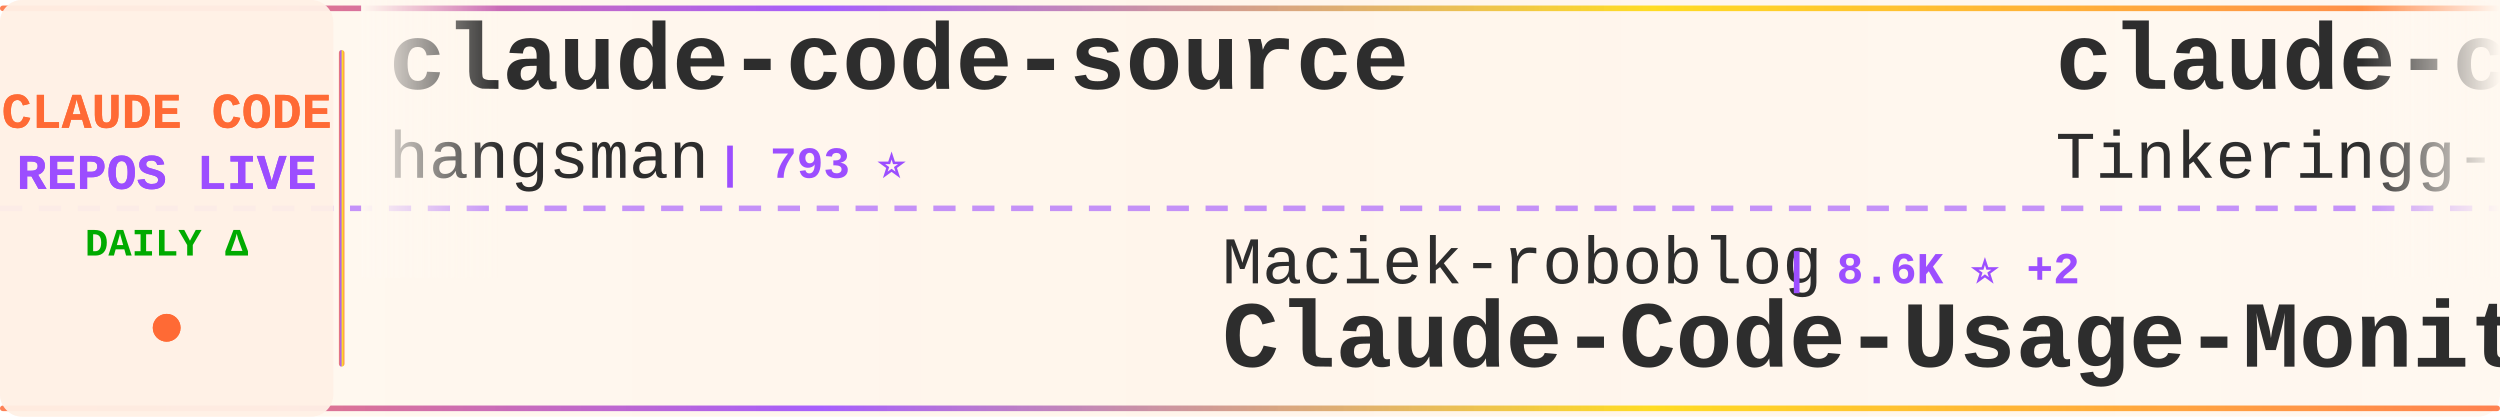
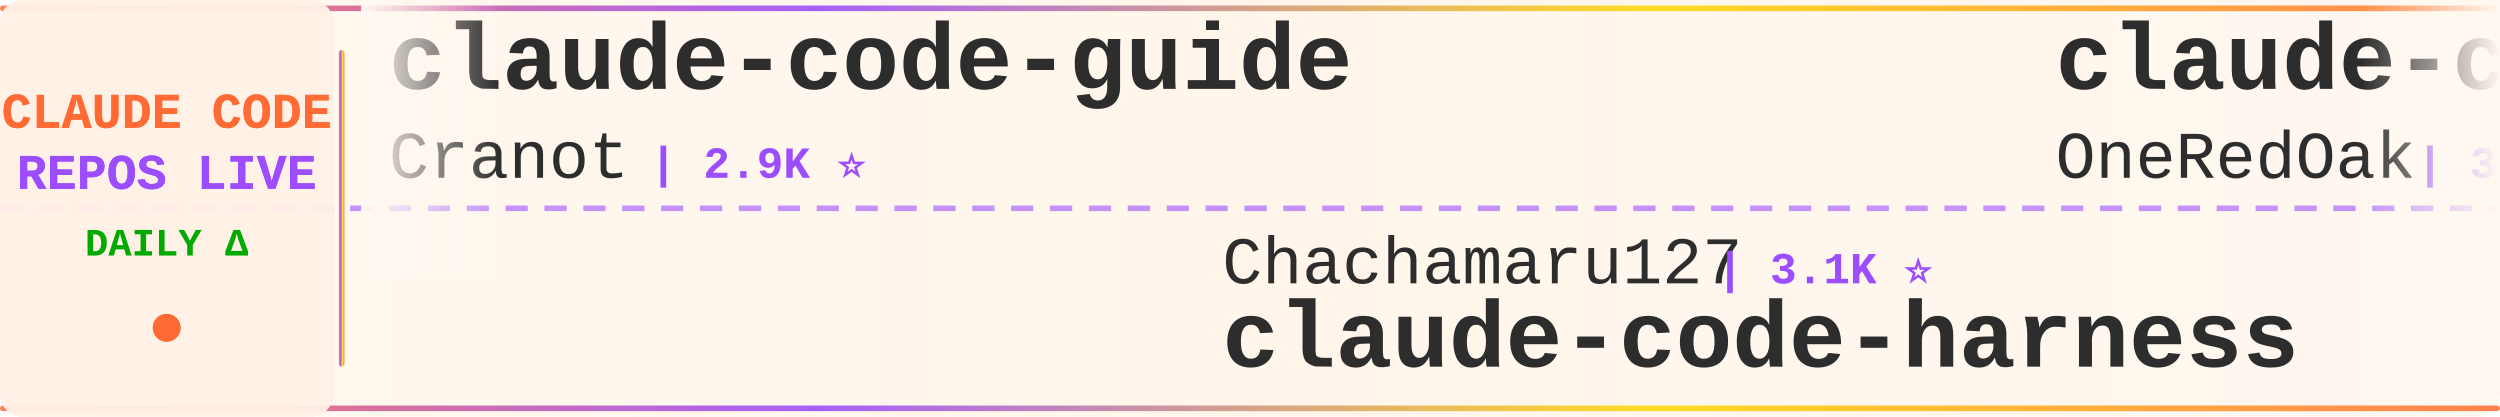
<svg xmlns="http://www.w3.org/2000/svg" width="900" height="150">
  <defs>
    <linearGradient id="tickerBg" x1="0%" y1="0%" x2="100%" y2="0%">
      <stop offset="0%" style="stop-color:#fff8f0;stop-opacity:0.98" />
      <stop offset="50%" style="stop-color:#fff5eb;stop-opacity:1" />
      <stop offset="100%" style="stop-color:#fff8f0;stop-opacity:0.98" />
    </linearGradient>
    <linearGradient id="borderGrad" x1="0%" y1="0%" x2="100%" y2="0%">
      <stop offset="0%" style="stop-color:#FF6B35;stop-opacity:0.85">
        <animate attributeName="stop-opacity" values="0.85;1;0.85" dur="2s" repeatCount="indefinite" />
      </stop>
      <stop offset="33%" style="stop-color:#9C4EFF;stop-opacity:0.9">
        <animate attributeName="stop-opacity" values="0.9;1;0.9" dur="2.2s" repeatCount="indefinite" />
      </stop>
      <stop offset="66%" style="stop-color:#FFD700;stop-opacity:0.85">
        <animate attributeName="stop-opacity" values="0.85;1;0.85" dur="1.8s" repeatCount="indefinite" />
      </stop>
      <stop offset="100%" style="stop-color:#FF6B35;stop-opacity:0.85">
        <animate attributeName="stop-opacity" values="0.85;1;0.85" dur="2s" repeatCount="indefinite" />
      </stop>
    </linearGradient>
    <filter id="textGlow">
      <feGaussianBlur stdDeviation="0.15" result="coloredBlur" />
      <feMerge>
        <feMergeNode in="coloredBlur" />
        <feMergeNode in="SourceGraphic" />
      </feMerge>
    </filter>
    <filter id="metricGlow">
      <feGaussianBlur stdDeviation="0.2" result="coloredBlur" />
      <feMerge>
        <feMergeNode in="coloredBlur" />
        <feMergeNode in="SourceGraphic" />
      </feMerge>
    </filter>
    <linearGradient id="leftFade" x1="0%" y1="0%" x2="100%" y2="0%">
      <stop offset="0%" style="stop-color:#fff8f0;stop-opacity:1" />
      <stop offset="100%" style="stop-color:#fff8f0;stop-opacity:0" />
    </linearGradient>
    <linearGradient id="rightFade" x1="0%" y1="0%" x2="100%" y2="0%">
      <stop offset="0%" style="stop-color:#fff8f0;stop-opacity:0" />
      <stop offset="100%" style="stop-color:#fff8f0;stop-opacity:1" />
    </linearGradient>
  </defs>
  <rect width="900" height="150" fill="url(#tickerBg)" rx="8" />
  <rect x="0" y="2" width="900" height="2" fill="url(#borderGrad)" rx="1" />
  <rect x="0" y="146" width="900" height="2" fill="url(#borderGrad)" rx="1" />
  <line x1="0" y1="75" x2="900" y2="75" stroke="#9C4EFF" stroke-width="2" stroke-dasharray="8 6" opacity="0.6" />
  <rect x="0" y="0" width="120" height="150" fill="#fff0e6" opacity="0.95" rx="8" />
  <text x="60" y="46" font-family="'Courier New', monospace" font-size="18" font-weight="bold" fill="#FF6B35" text-anchor="middle" filter="url(#textGlow)">
    CLAUDE CODE
  </text>
  <text x="60" y="68" font-family="'Courier New', monospace" font-size="18" font-weight="bold" fill="#9C4EFF" text-anchor="middle" filter="url(#textGlow)">
    REPOS LIVE
  </text>
  <text x="60" y="92" font-family="'Courier New', monospace" font-size="14" font-weight="bold" fill="#00aa00" text-anchor="middle">
    DAILY Δ
  </text>
  <circle cx="60" cy="118" r="5" fill="#FF6B35" filter="url(#metricGlow)">
    <animate attributeName="r" values="4;6;4" dur="1.5s" repeatCount="indefinite" />
    <animate attributeName="opacity" values="0.6;1;0.6" dur="1.5s" repeatCount="indefinite" />
  </circle>
  <rect x="122" y="18" width="2" height="114" fill="url(#borderGrad)" rx="1" />
  <clipPath id="tickerClip">
    <rect x="130" y="0" width="770" height="150" />
  </clipPath>
  <g clip-path="url(#tickerClip)">
    <g id="tickerItems">
      <animateTransform attributeName="transform" attributeType="XML" type="translate" from="0 0" to="-3000 0" dur="54s" repeatCount="indefinite" />
      <g transform="translate(0, 0)">
-         <text x="140" y="32" font-family="'Courier New', monospace" font-size="34" font-weight="bold" fill="#2d2d2d">claude-code-source</text>
-         <text x="140" y="64" font-family="'Courier New', monospace" font-size="24" font-weight="normal" fill="#2d2d2d" opacity="1.0">hangsman</text>
-         <text x="258" y="64" font-family="'Courier New', monospace" font-size="16" font-weight="bold" fill="#9C4EFF"> | 793 ⭐</text>
+         <text x="140" y="32" font-family="'Courier New', monospace" font-size="34" font-weight="bold" fill="#2d2d2d">claude-code-guide</text>
+         <text x="140" y="64" font-family="'Courier New', monospace" font-size="24" font-weight="normal" fill="#2d2d2d" opacity="1.0">Cranot</text>
+         <text x="234" y="64" font-family="'Courier New', monospace" font-size="16" font-weight="bold" fill="#9C4EFF"> | 2.9K ⭐</text>
      </g>
      <g transform="translate(300, 0)">
-         <text x="140" y="102" font-family="'Courier New', monospace" font-size="24" font-weight="normal" fill="#2d2d2d" opacity="1.0">Maciek-roboblog</text>
-         <text x="342" y="102" font-family="'Courier New', monospace" font-size="16" font-weight="bold" fill="#9C4EFF"> | 8.6K ⭐ +2</text>
-         <text x="140" y="132" font-family="'Courier New', monospace" font-size="34" font-weight="bold" fill="#2d2d2d">Claude-Code-Usage-Monito...</text>
+         <text x="140" y="102" font-family="'Courier New', monospace" font-size="24" font-weight="normal" fill="#2d2d2d" opacity="1.0">Chachamaru127</text>
+         <text x="318" y="102" font-family="'Courier New', monospace" font-size="16" font-weight="bold" fill="#9C4EFF"> | 3.1K ⭐</text>
+         <text x="140" y="132" font-family="'Courier New', monospace" font-size="34" font-weight="bold" fill="#2d2d2d">claude-code-harness</text>
      </g>
      <g transform="translate(600, 0)">
-         <text x="140" y="32" font-family="'Courier New', monospace" font-size="34" font-weight="bold" fill="#2d2d2d">claude-code</text>
-         <text x="140" y="64" font-family="'Courier New', monospace" font-size="24" font-weight="normal" fill="#2d2d2d" opacity="1.0">Tinkeringg-Lab</text>
-         <text x="330" y="64" font-family="'Courier New', monospace" font-size="16" font-weight="bold" fill="#9C4EFF"> | 211 ⭐</text>
+         <text x="140" y="32" font-family="'Courier New', monospace" font-size="34" font-weight="bold" fill="#2d2d2d">claude-code-workflows</text>
+         <text x="140" y="64" font-family="'Courier New', monospace" font-size="24" font-weight="normal" fill="#2d2d2d" opacity="1.0">OneRedOak</text>
+         <text x="270" y="64" font-family="'Courier New', monospace" font-size="16" font-weight="bold" fill="#9C4EFF"> | 3.9K ⭐</text>
      </g>
      <g transform="translate(900, 0)">
-         <text x="140" y="102" font-family="'Courier New', monospace" font-size="24" font-weight="normal" fill="#2d2d2d" opacity="1.0">xorespesp</text>
-         <text x="270" y="102" font-family="'Courier New', monospace" font-size="16" font-weight="bold" fill="#9C4EFF"> | 231 ⭐</text>
+         <text x="140" y="102" font-family="'Courier New', monospace" font-size="24" font-weight="normal" fill="#2d2d2d" opacity="1.0">asgeirtj</text>
+         <text x="258" y="102" font-family="'Courier New', monospace" font-size="16" font-weight="bold" fill="#9C4EFF"> | 62.9K ⭐ +13</text>
+         <text x="140" y="132" font-family="'Courier New', monospace" font-size="34" font-weight="bold" fill="#2d2d2d">system_prompts_leaks</text>
+       </g>
+       <g transform="translate(1200, 0)">
+         <text x="140" y="32" font-family="'Courier New', monospace" font-size="34" font-weight="bold" fill="#2d2d2d">claude-code-tudou</text>
+         <text x="140" y="64" font-family="'Courier New', monospace" font-size="24" font-weight="normal" fill="#2d2d2d" opacity="1.0">AICoderTudou</text>
+         <text x="306" y="64" font-family="'Courier New', monospace" font-size="16" font-weight="bold" fill="#9C4EFF"> | 497 ⭐</text>
+       </g>
+       <g transform="translate(1500, 0)">
+         <text x="140" y="102" font-family="'Courier New', monospace" font-size="24" font-weight="normal" fill="#2d2d2d" opacity="1.0">OrcaWhisper</text>
+         <text x="294" y="102" font-family="'Courier New', monospace" font-size="16" font-weight="bold" fill="#9C4EFF"> | 90 ⭐</text>
+         <text x="140" y="132" font-family="'Courier New', monospace" font-size="34" font-weight="bold" fill="#2d2d2d">Claude-Code</text>
+       </g>
+       <g transform="translate(1800, 0)">
+         <text x="140" y="32" font-family="'Courier New', monospace" font-size="34" font-weight="bold" fill="#2d2d2d">awesome-claude-code</text>
+         <text x="140" y="64" font-family="'Courier New', monospace" font-size="24" font-weight="normal" fill="#2d2d2d" opacity="1.0">jqueryscript</text>
+         <text x="306" y="64" font-family="'Courier New', monospace" font-size="16" font-weight="bold" fill="#9C4EFF"> | 498 ⭐ +1</text>
+       </g>
+       <g transform="translate(2100, 0)">
+         <text x="140" y="102" font-family="'Courier New', monospace" font-size="24" font-weight="normal" fill="#2d2d2d" opacity="1.0">lowcortisolprogrammer</text>
+         <text x="414" y="102" font-family="'Courier New', monospace" font-size="16" font-weight="bold" fill="#9C4EFF"> | 172 ⭐</text>
        <text x="140" y="132" font-family="'Courier New', monospace" font-size="34" font-weight="bold" fill="#2d2d2d">claude-code</text>
      </g>
-       <g transform="translate(1200, 0)">
-         <text x="140" y="32" font-family="'Courier New', monospace" font-size="34" font-weight="bold" fill="#2d2d2d">claude-code-prompts</text>
-         <text x="140" y="64" font-family="'Courier New', monospace" font-size="24" font-weight="normal" fill="#2d2d2d" opacity="1.0">repowise-dev</text>
-         <text x="306" y="64" font-family="'Courier New', monospace" font-size="16" font-weight="bold" fill="#9C4EFF"> | 1.2K ⭐</text>
-       </g>
-       <g transform="translate(1500, 0)">
-         <text x="140" y="102" font-family="'Courier New', monospace" font-size="24" font-weight="normal" fill="#2d2d2d" opacity="1.0">xu-xiang</text>
-         <text x="258" y="102" font-family="'Courier New', monospace" font-size="16" font-weight="bold" fill="#9C4EFF"> | 1.9K ⭐</text>
-         <text x="140" y="132" font-family="'Courier New', monospace" font-size="34" font-weight="bold" fill="#2d2d2d">everything-claude-code-z...</text>
-       </g>
-       <g transform="translate(1800, 0)">
-         <text x="140" y="32" font-family="'Courier New', monospace" font-size="34" font-weight="bold" fill="#2d2d2d">system_prompts_leaks</text>
-         <text x="140" y="64" font-family="'Courier New', monospace" font-size="24" font-weight="normal" fill="#2d2d2d" opacity="1.0">asgeirtj</text>
-         <text x="258" y="64" font-family="'Courier New', monospace" font-size="16" font-weight="bold" fill="#9C4EFF"> | 62.8K ⭐ +15</text>
-       </g>
-       <g transform="translate(2100, 0)">
-         <text x="140" y="102" font-family="'Courier New', monospace" font-size="24" font-weight="normal" fill="#2d2d2d" opacity="1.0">Cranot</text>
-         <text x="234" y="102" font-family="'Courier New', monospace" font-size="16" font-weight="bold" fill="#9C4EFF"> | 2.9K ⭐</text>
-         <text x="140" y="132" font-family="'Courier New', monospace" font-size="34" font-weight="bold" fill="#2d2d2d">claude-code-guide</text>
-       </g>
      <g transform="translate(2400, 0)">
-         <text x="140" y="32" font-family="'Courier New', monospace" font-size="34" font-weight="bold" fill="#2d2d2d">Claude-code</text>
-         <text x="140" y="64" font-family="'Courier New', monospace" font-size="24" font-weight="normal" fill="#2d2d2d" opacity="1.0">fazxes</text>
-         <text x="234" y="64" font-family="'Courier New', monospace" font-size="16" font-weight="bold" fill="#9C4EFF"> | 231 ⭐</text>
+         <text x="140" y="32" font-family="'Courier New', monospace" font-size="34" font-weight="bold" fill="#2d2d2d">claude-code-proxy</text>
+         <text x="140" y="64" font-family="'Courier New', monospace" font-size="24" font-weight="normal" fill="#2d2d2d" opacity="1.0">fuergaosi233</text>
+         <text x="306" y="64" font-family="'Courier New', monospace" font-size="16" font-weight="bold" fill="#9C4EFF"> | 2.8K ⭐</text>
      </g>
      <g transform="translate(2700, 0)">
-         <text x="140" y="102" font-family="'Courier New', monospace" font-size="24" font-weight="normal" fill="#2d2d2d" opacity="1.0">yasasbanukaofficial</text>
-         <text x="390" y="102" font-family="'Courier New', monospace" font-size="16" font-weight="bold" fill="#9C4EFF"> | 3.9K ⭐</text>
-         <text x="140" y="132" font-family="'Courier New', monospace" font-size="34" font-weight="bold" fill="#2d2d2d">claude-code</text>
+         <text x="140" y="102" font-family="'Courier New', monospace" font-size="24" font-weight="normal" fill="#2d2d2d" opacity="1.0">affaan-m</text>
+         <text x="258" y="102" font-family="'Courier New', monospace" font-size="16" font-weight="bold" fill="#9C4EFF"> | 240.0K ⭐ +43</text>
+         <text x="140" y="132" font-family="'Courier New', monospace" font-size="34" font-weight="bold" fill="#2d2d2d">ECC</text>
      </g>
      <g transform="translate(3000, 0)">
-         <text x="140" y="32" font-family="'Courier New', monospace" font-size="34" font-weight="bold" fill="#2d2d2d">claude-code-source</text>
-         <text x="140" y="64" font-family="'Courier New', monospace" font-size="24" font-weight="normal" fill="#2d2d2d" opacity="1.0">hangsman</text>
-         <text x="258" y="64" font-family="'Courier New', monospace" font-size="16" font-weight="bold" fill="#9C4EFF"> | 793 ⭐</text>
+         <text x="140" y="32" font-family="'Courier New', monospace" font-size="34" font-weight="bold" fill="#2d2d2d">claude-code-guide</text>
+         <text x="140" y="64" font-family="'Courier New', monospace" font-size="24" font-weight="normal" fill="#2d2d2d" opacity="1.0">Cranot</text>
+         <text x="234" y="64" font-family="'Courier New', monospace" font-size="16" font-weight="bold" fill="#9C4EFF"> | 2.9K ⭐</text>
      </g>
      <g transform="translate(3300, 0)">
-         <text x="140" y="102" font-family="'Courier New', monospace" font-size="24" font-weight="normal" fill="#2d2d2d" opacity="1.0">Maciek-roboblog</text>
-         <text x="342" y="102" font-family="'Courier New', monospace" font-size="16" font-weight="bold" fill="#9C4EFF"> | 8.6K ⭐ +2</text>
-         <text x="140" y="132" font-family="'Courier New', monospace" font-size="34" font-weight="bold" fill="#2d2d2d">Claude-Code-Usage-Monito...</text>
+         <text x="140" y="102" font-family="'Courier New', monospace" font-size="24" font-weight="normal" fill="#2d2d2d" opacity="1.0">Chachamaru127</text>
+         <text x="318" y="102" font-family="'Courier New', monospace" font-size="16" font-weight="bold" fill="#9C4EFF"> | 3.1K ⭐</text>
+         <text x="140" y="132" font-family="'Courier New', monospace" font-size="34" font-weight="bold" fill="#2d2d2d">claude-code-harness</text>
      </g>
      <g transform="translate(3600, 0)">
-         <text x="140" y="32" font-family="'Courier New', monospace" font-size="34" font-weight="bold" fill="#2d2d2d">claude-code</text>
-         <text x="140" y="64" font-family="'Courier New', monospace" font-size="24" font-weight="normal" fill="#2d2d2d" opacity="1.0">Tinkeringg-Lab</text>
-         <text x="330" y="64" font-family="'Courier New', monospace" font-size="16" font-weight="bold" fill="#9C4EFF"> | 211 ⭐</text>
+         <text x="140" y="32" font-family="'Courier New', monospace" font-size="34" font-weight="bold" fill="#2d2d2d">claude-code-workflows</text>
+         <text x="140" y="64" font-family="'Courier New', monospace" font-size="24" font-weight="normal" fill="#2d2d2d" opacity="1.0">OneRedOak</text>
+         <text x="270" y="64" font-family="'Courier New', monospace" font-size="16" font-weight="bold" fill="#9C4EFF"> | 3.9K ⭐</text>
      </g>
      <g transform="translate(3900, 0)">
-         <text x="140" y="102" font-family="'Courier New', monospace" font-size="24" font-weight="normal" fill="#2d2d2d" opacity="1.0">xorespesp</text>
-         <text x="270" y="102" font-family="'Courier New', monospace" font-size="16" font-weight="bold" fill="#9C4EFF"> | 231 ⭐</text>
-         <text x="140" y="132" font-family="'Courier New', monospace" font-size="34" font-weight="bold" fill="#2d2d2d">claude-code</text>
+         <text x="140" y="102" font-family="'Courier New', monospace" font-size="24" font-weight="normal" fill="#2d2d2d" opacity="1.0">asgeirtj</text>
+         <text x="258" y="102" font-family="'Courier New', monospace" font-size="16" font-weight="bold" fill="#9C4EFF"> | 62.9K ⭐ +13</text>
+         <text x="140" y="132" font-family="'Courier New', monospace" font-size="34" font-weight="bold" fill="#2d2d2d">system_prompts_leaks</text>
      </g>
    </g>
  </g>
  <rect x="130" y="0" width="50" height="100" fill="url(#leftFade)" />
  <rect x="850" y="0" width="50" height="100" fill="url(#rightFade)" />
</svg>
